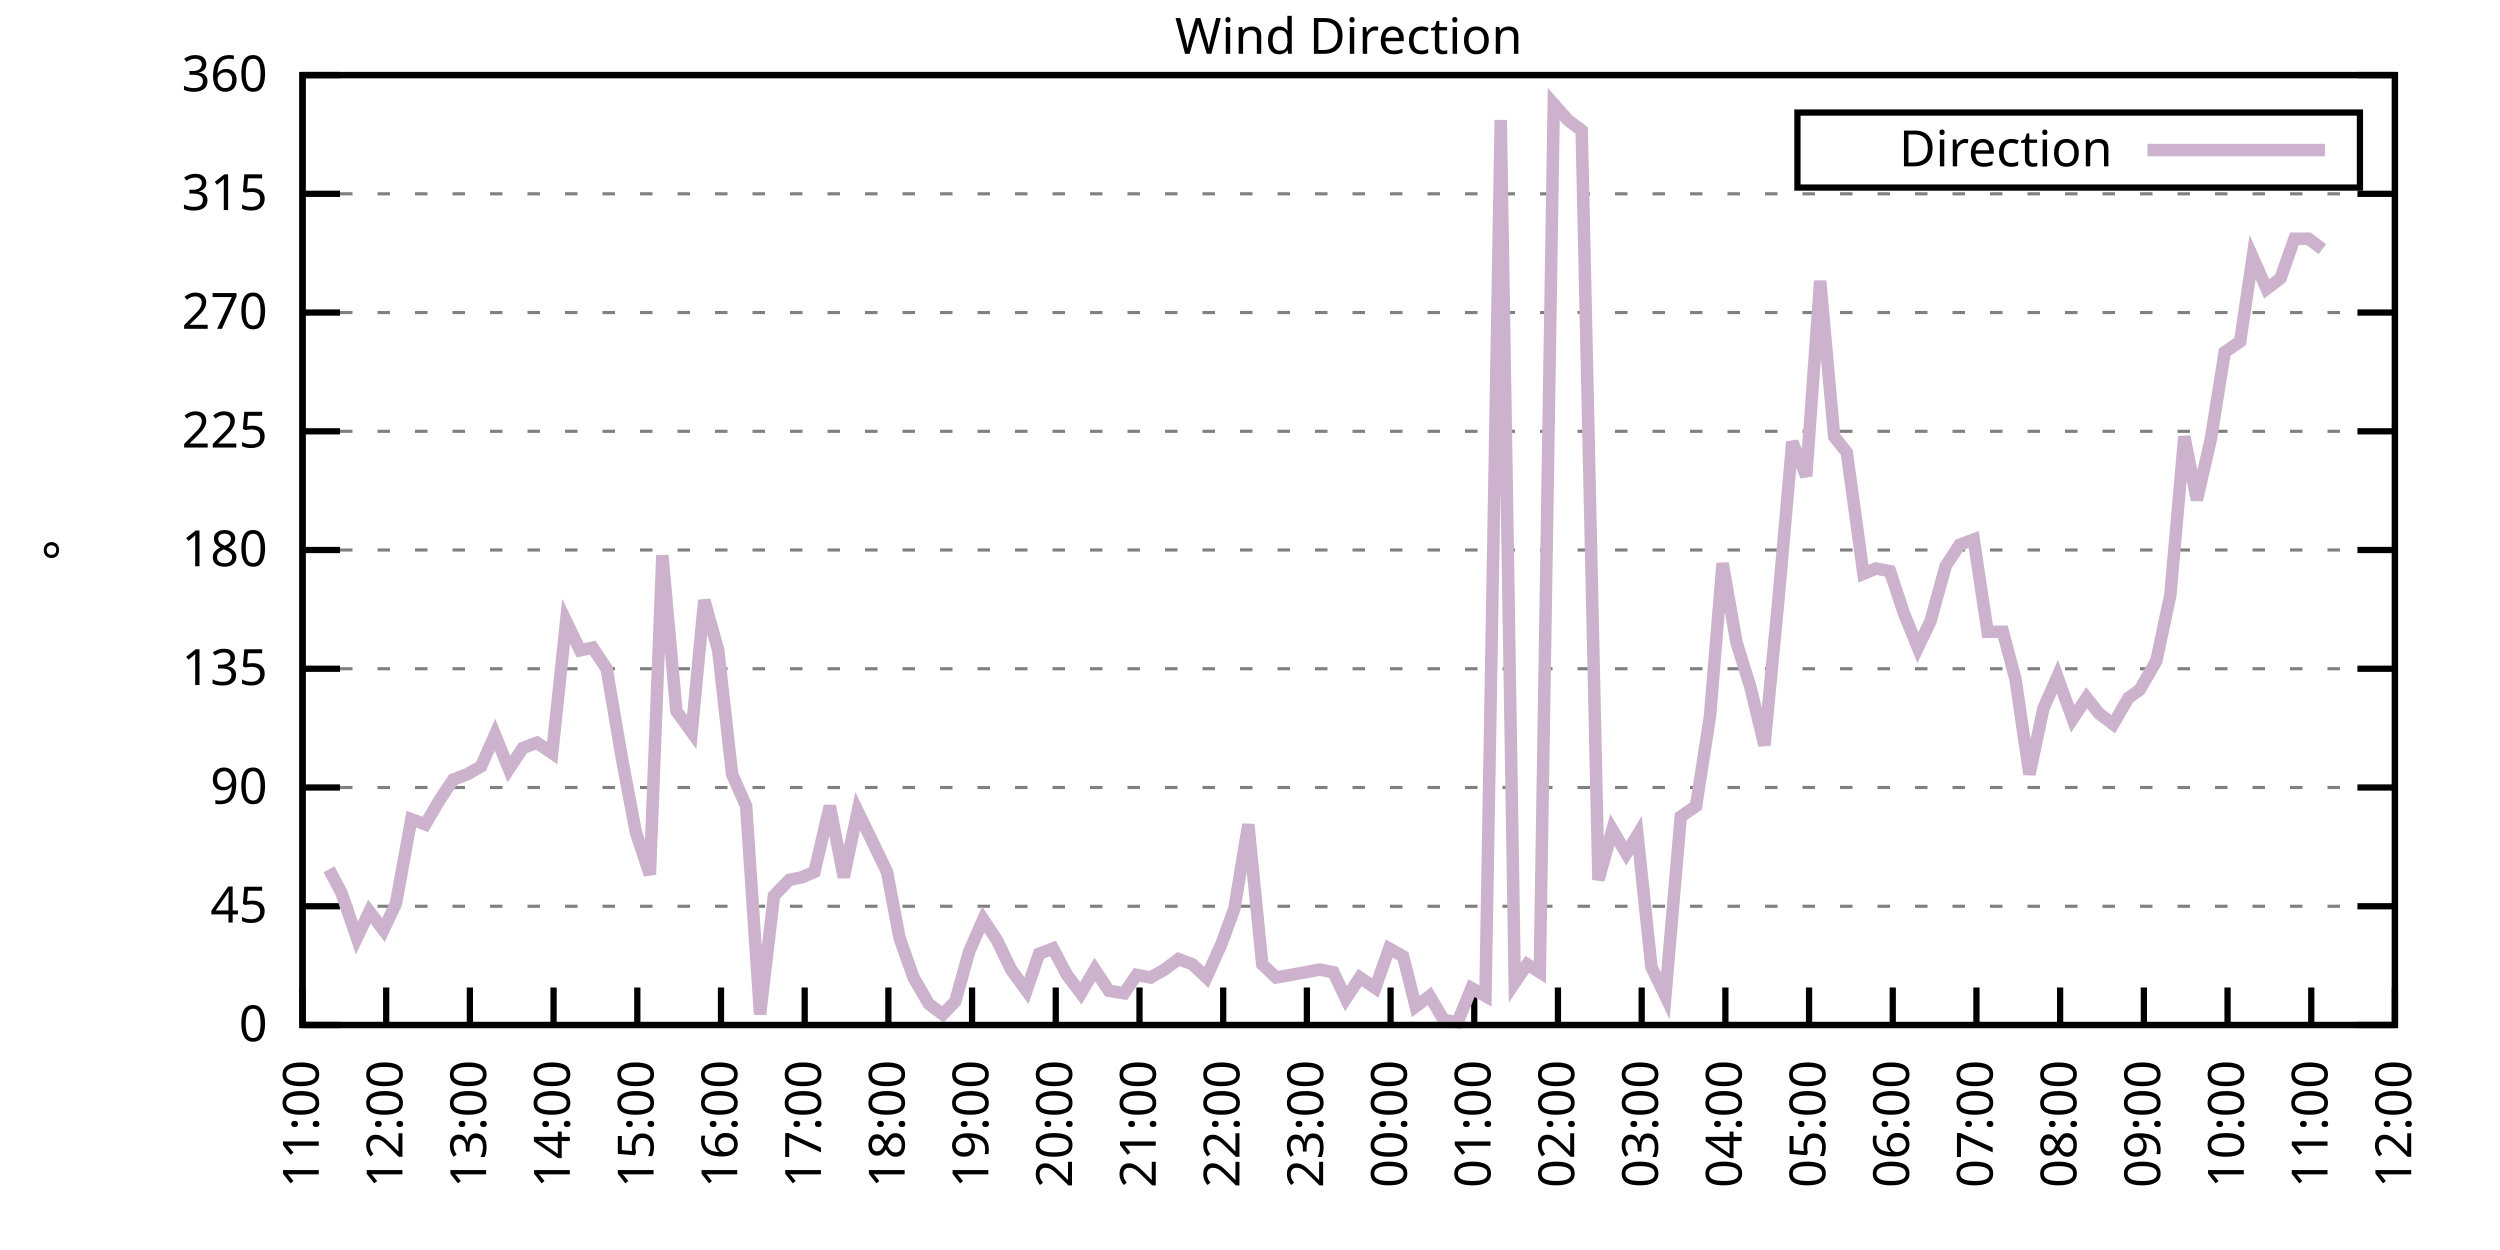
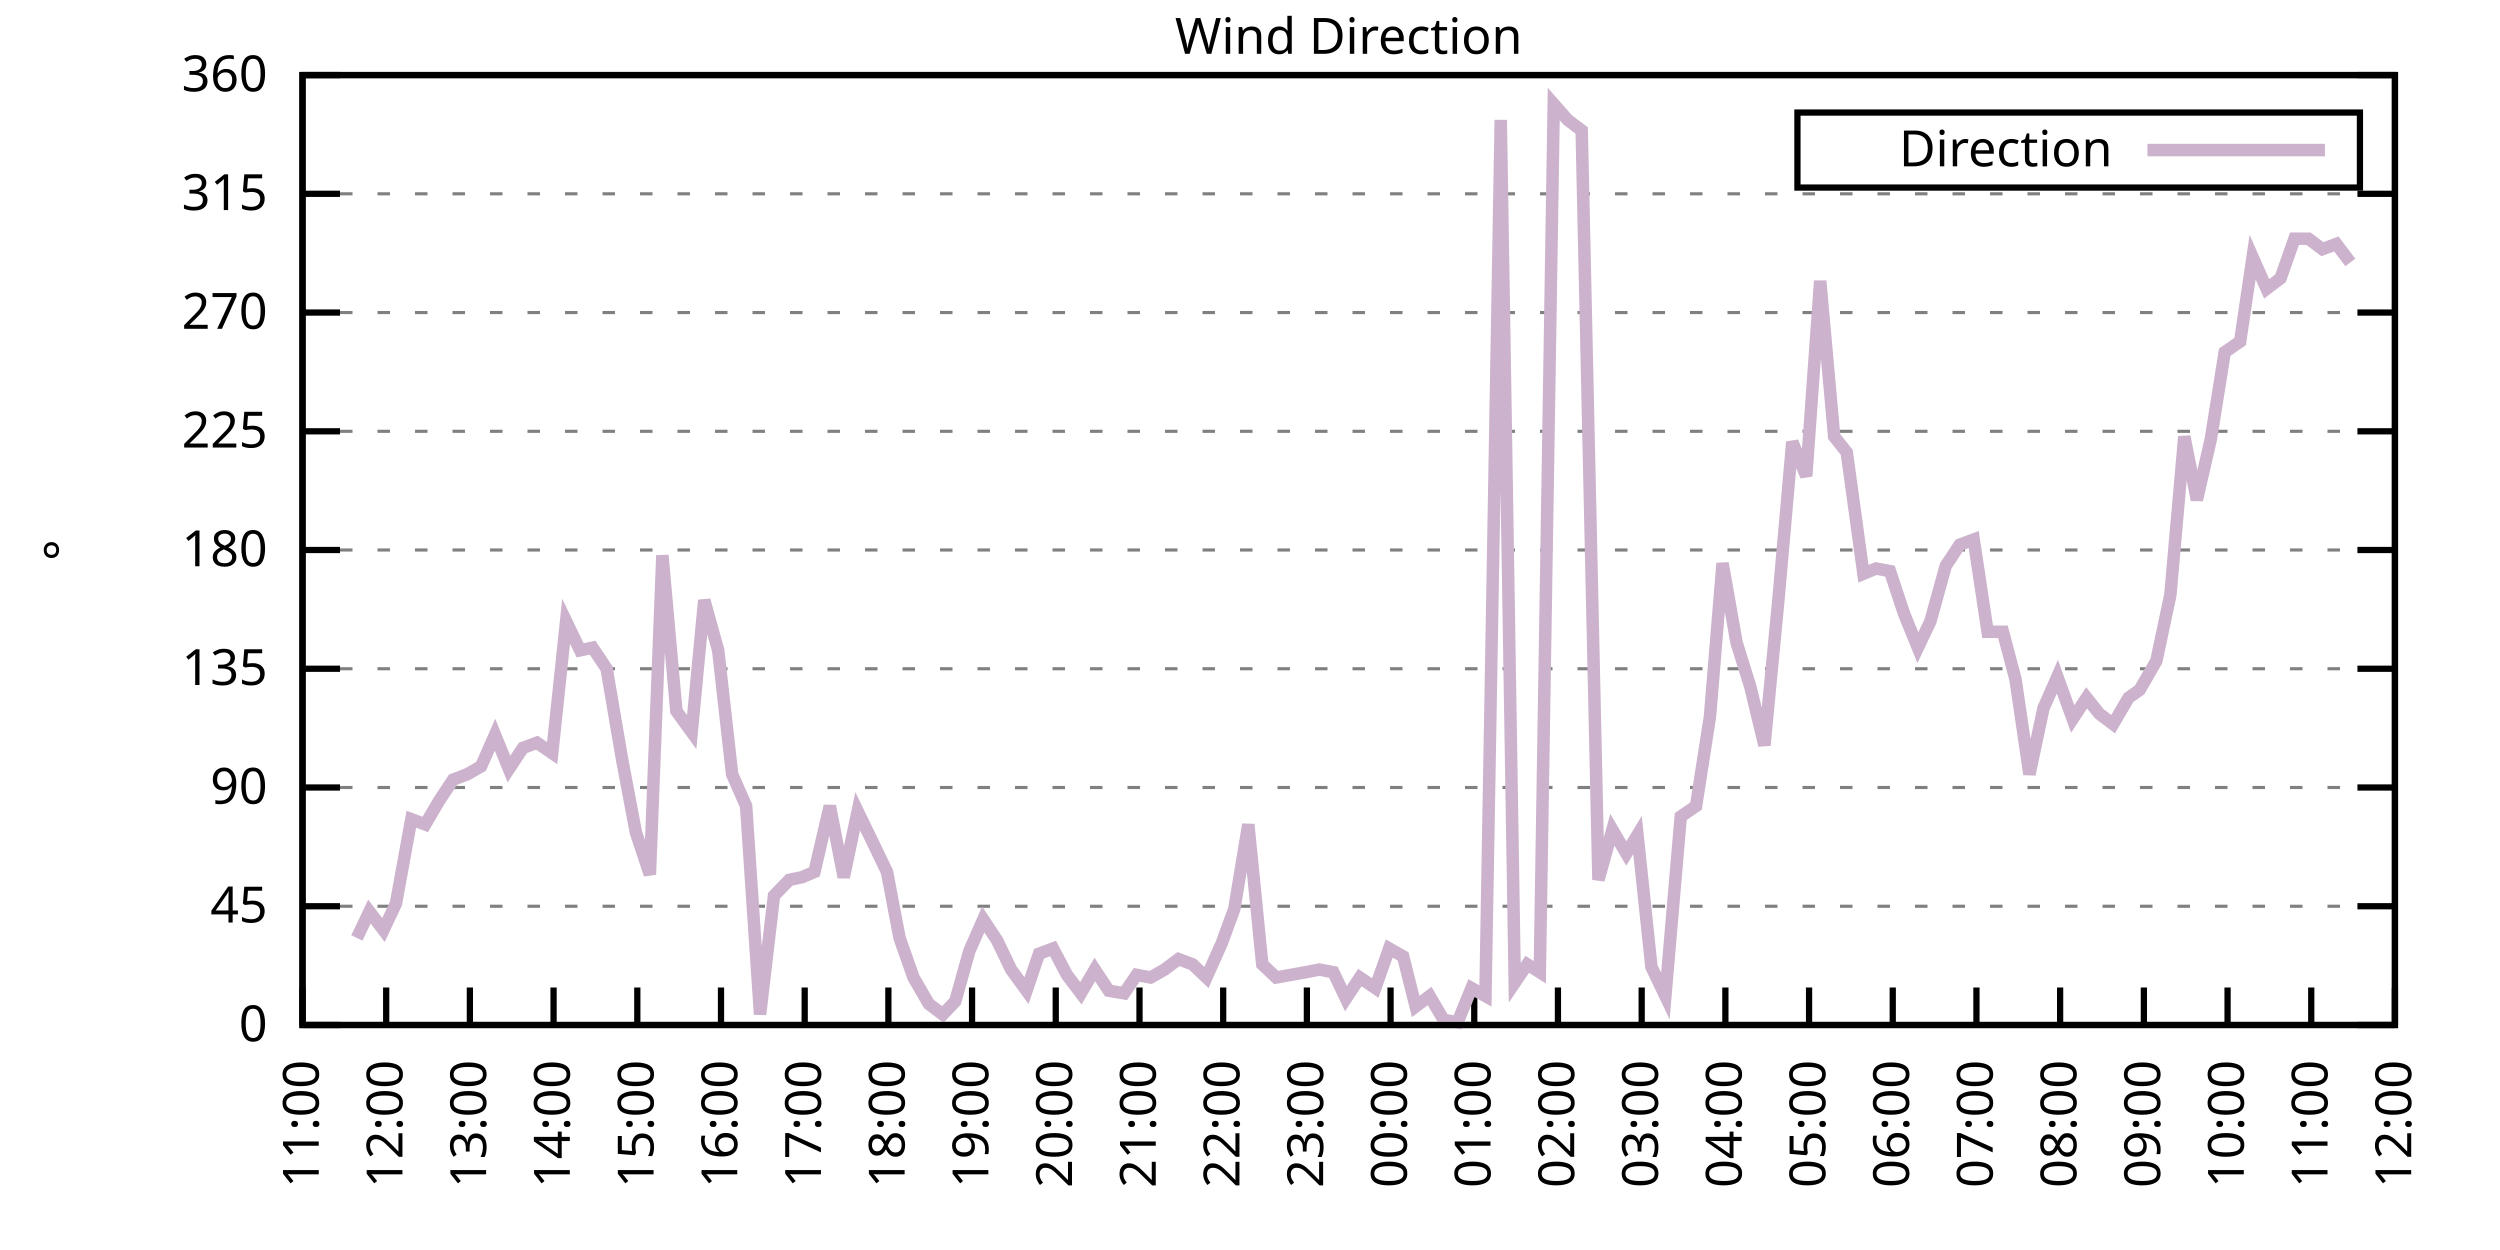
<svg xmlns="http://www.w3.org/2000/svg" xmlns:xlink="http://www.w3.org/1999/xlink" width="400" height="200" viewBox="0 0 400 200">
  <g id="gnuplot_canvas">
    <rect x="0" y="0" width="400" height="200" fill="none" />
    <defs>
      <circle id="gpDot" r="0.5" stroke-width="0.5" stroke="currentColor" />
      <path id="gpPt0" stroke-width="0.333" stroke="currentColor" d="M-1,0 h2 M0,-1 v2" />
      <path id="gpPt1" stroke-width="0.333" stroke="currentColor" d="M-1,-1 L1,1 M1,-1 L-1,1" />
      <path id="gpPt2" stroke-width="0.333" stroke="currentColor" d="M-1,0 L1,0 M0,-1 L0,1 M-1,-1 L1,1 M-1,1 L1,-1" />
      <rect id="gpPt3" stroke-width="0.333" stroke="currentColor" x="-1" y="-1" width="2" height="2" />
      <rect id="gpPt4" stroke-width="0.333" stroke="currentColor" fill="currentColor" x="-1" y="-1" width="2" height="2" />
      <circle id="gpPt5" stroke-width="0.333" stroke="currentColor" cx="0" cy="0" r="1" />
      <use xlink:href="#gpPt5" id="gpPt6" fill="currentColor" stroke="none" />
      <path id="gpPt7" stroke-width="0.333" stroke="currentColor" d="M0,-1.33 L-1.33,0.67 L1.33,0.67 z" />
      <use xlink:href="#gpPt7" id="gpPt8" fill="currentColor" stroke="none" />
      <use xlink:href="#gpPt7" id="gpPt9" stroke="currentColor" transform="rotate(180)" />
      <use xlink:href="#gpPt9" id="gpPt10" fill="currentColor" stroke="none" />
      <use xlink:href="#gpPt3" id="gpPt11" stroke="currentColor" transform="rotate(45)" />
      <use xlink:href="#gpPt11" id="gpPt12" fill="currentColor" stroke="none" />
      <path id="gpPt13" stroke-width="0.333" stroke="currentColor" d="M0,1.330 L1.265,0.411 L0.782,-1.067 L-0.782,-1.076 L-1.265,0.411 z" />
      <use xlink:href="#gpPt13" id="gpPt14" fill="currentColor" stroke="none" />
      <filter id="textbox" filterUnits="objectBoundingBox" x="0" y="0" height="1" width="1">
        <feFlood flood-color="white" flood-opacity="1" result="bgnd" />
        <feComposite in="SourceGraphic" in2="bgnd" operator="atop" />
      </filter>
      <filter id="greybox" filterUnits="objectBoundingBox" x="0" y="0" height="1" width="1">
        <feFlood flood-color="lightgrey" flood-opacity="1" result="grey" />
        <feComposite in="SourceGraphic" in2="grey" operator="atop" />
      </filter>
    </defs>
    <g fill="none" color="white" stroke="currentColor" stroke-width="1.00" stroke-linecap="butt" stroke-linejoin="miter">
</g>
    <g fill="none" color="black" stroke="currentColor" stroke-width="1.00" stroke-linecap="butt" stroke-linejoin="miter">
      <g stroke="none" shape-rendering="crispEdges">
        <polygon fill="rgb(255, 255, 255)" points="48.40,164.00 383.18,164.00 383.18,12.02 48.40,12.02 " />
      </g>
    </g>
    <g fill="none" color="black" stroke="currentColor" stroke-width="1.00" stroke-linecap="butt" stroke-linejoin="miter">
</g>
    <g fill="none" color="black" stroke="black" stroke-width="0.50" stroke-linecap="butt" stroke-linejoin="miter">
</g>
    <g fill="none" color="gray" stroke="currentColor" stroke-width="0.50" stroke-linecap="butt" stroke-linejoin="miter">
      <path stroke="gray" stroke-dasharray="2,4" class="gridline" d="M48.40,164.00 L383.19,164.00  " />
    </g>
    <g fill="none" color="gray" stroke="gray" stroke-width="1.00" stroke-linecap="butt" stroke-linejoin="miter">
</g>
    <g fill="none" color="black" stroke="currentColor" stroke-width="1.00" stroke-linecap="butt" stroke-linejoin="miter">
      <path stroke="black" d="M48.40,164.00 L54.40,164.00 M383.19,164.00 L377.19,164.00  " />
      <g transform="translate(42.80,166.60)" stroke="none" fill="black" font-family="Sans" font-size="8.00" text-anchor="end">
        <text>
          <tspan font-family="Sans"> 0</tspan>
        </text>
      </g>
    </g>
    <g fill="none" color="black" stroke="currentColor" stroke-width="1.00" stroke-linecap="butt" stroke-linejoin="miter">
</g>
    <g fill="none" color="black" stroke="black" stroke-width="0.50" stroke-linecap="butt" stroke-linejoin="miter">
</g>
    <g fill="none" color="gray" stroke="currentColor" stroke-width="0.50" stroke-linecap="butt" stroke-linejoin="miter">
      <path stroke="gray" stroke-dasharray="2,4" class="gridline" d="M48.40,145.00 L383.19,145.00  " />
    </g>
    <g fill="none" color="gray" stroke="gray" stroke-width="1.00" stroke-linecap="butt" stroke-linejoin="miter">
</g>
    <g fill="none" color="black" stroke="currentColor" stroke-width="1.00" stroke-linecap="butt" stroke-linejoin="miter">
      <path stroke="black" d="M48.40,145.00 L54.40,145.00 M383.19,145.00 L377.19,145.00  " />
      <g transform="translate(42.80,147.60)" stroke="none" fill="black" font-family="Sans" font-size="8.00" text-anchor="end">
        <text>
          <tspan font-family="Sans"> 45</tspan>
        </text>
      </g>
    </g>
    <g fill="none" color="black" stroke="currentColor" stroke-width="1.00" stroke-linecap="butt" stroke-linejoin="miter">
</g>
    <g fill="none" color="black" stroke="black" stroke-width="0.50" stroke-linecap="butt" stroke-linejoin="miter">
</g>
    <g fill="none" color="gray" stroke="currentColor" stroke-width="0.50" stroke-linecap="butt" stroke-linejoin="miter">
      <path stroke="gray" stroke-dasharray="2,4" class="gridline" d="M48.40,126.00 L383.19,126.00  " />
    </g>
    <g fill="none" color="gray" stroke="gray" stroke-width="1.00" stroke-linecap="butt" stroke-linejoin="miter">
</g>
    <g fill="none" color="black" stroke="currentColor" stroke-width="1.00" stroke-linecap="butt" stroke-linejoin="miter">
      <path stroke="black" d="M48.40,126.00 L54.40,126.00 M383.19,126.00 L377.19,126.00  " />
      <g transform="translate(42.80,128.60)" stroke="none" fill="black" font-family="Sans" font-size="8.00" text-anchor="end">
        <text>
          <tspan font-family="Sans"> 90</tspan>
        </text>
      </g>
    </g>
    <g fill="none" color="black" stroke="currentColor" stroke-width="1.00" stroke-linecap="butt" stroke-linejoin="miter">
</g>
    <g fill="none" color="black" stroke="black" stroke-width="0.50" stroke-linecap="butt" stroke-linejoin="miter">
</g>
    <g fill="none" color="gray" stroke="currentColor" stroke-width="0.50" stroke-linecap="butt" stroke-linejoin="miter">
      <path stroke="gray" stroke-dasharray="2,4" class="gridline" d="M48.40,107.00 L383.19,107.00  " />
    </g>
    <g fill="none" color="gray" stroke="gray" stroke-width="1.00" stroke-linecap="butt" stroke-linejoin="miter">
</g>
    <g fill="none" color="black" stroke="currentColor" stroke-width="1.00" stroke-linecap="butt" stroke-linejoin="miter">
      <path stroke="black" d="M48.40,107.00 L54.40,107.00 M383.19,107.00 L377.19,107.00  " />
      <g transform="translate(42.80,109.60)" stroke="none" fill="black" font-family="Sans" font-size="8.00" text-anchor="end">
        <text>
          <tspan font-family="Sans"> 135</tspan>
        </text>
      </g>
    </g>
    <g fill="none" color="black" stroke="currentColor" stroke-width="1.00" stroke-linecap="butt" stroke-linejoin="miter">
</g>
    <g fill="none" color="black" stroke="black" stroke-width="0.50" stroke-linecap="butt" stroke-linejoin="miter">
</g>
    <g fill="none" color="gray" stroke="currentColor" stroke-width="0.50" stroke-linecap="butt" stroke-linejoin="miter">
      <path stroke="gray" stroke-dasharray="2,4" class="gridline" d="M48.40,88.00 L383.19,88.00  " />
    </g>
    <g fill="none" color="gray" stroke="gray" stroke-width="1.00" stroke-linecap="butt" stroke-linejoin="miter">
</g>
    <g fill="none" color="black" stroke="currentColor" stroke-width="1.00" stroke-linecap="butt" stroke-linejoin="miter">
      <path stroke="black" d="M48.40,88.00 L54.40,88.00 M383.19,88.00 L377.19,88.00  " />
      <g transform="translate(42.80,90.60)" stroke="none" fill="black" font-family="Sans" font-size="8.00" text-anchor="end">
        <text>
          <tspan font-family="Sans"> 180</tspan>
        </text>
      </g>
    </g>
    <g fill="none" color="black" stroke="currentColor" stroke-width="1.00" stroke-linecap="butt" stroke-linejoin="miter">
</g>
    <g fill="none" color="black" stroke="black" stroke-width="0.50" stroke-linecap="butt" stroke-linejoin="miter">
</g>
    <g fill="none" color="gray" stroke="currentColor" stroke-width="0.50" stroke-linecap="butt" stroke-linejoin="miter">
      <path stroke="gray" stroke-dasharray="2,4" class="gridline" d="M48.40,69.01 L383.19,69.01  " />
    </g>
    <g fill="none" color="gray" stroke="gray" stroke-width="1.00" stroke-linecap="butt" stroke-linejoin="miter">
</g>
    <g fill="none" color="black" stroke="currentColor" stroke-width="1.00" stroke-linecap="butt" stroke-linejoin="miter">
      <path stroke="black" d="M48.40,69.01 L54.40,69.01 M383.19,69.01 L377.19,69.01  " />
      <g transform="translate(42.80,71.61)" stroke="none" fill="black" font-family="Sans" font-size="8.00" text-anchor="end">
        <text>
          <tspan font-family="Sans"> 225</tspan>
        </text>
      </g>
    </g>
    <g fill="none" color="black" stroke="currentColor" stroke-width="1.00" stroke-linecap="butt" stroke-linejoin="miter">
</g>
    <g fill="none" color="black" stroke="black" stroke-width="0.50" stroke-linecap="butt" stroke-linejoin="miter">
</g>
    <g fill="none" color="gray" stroke="currentColor" stroke-width="0.50" stroke-linecap="butt" stroke-linejoin="miter">
      <path stroke="gray" stroke-dasharray="2,4" class="gridline" d="M48.40,50.01 L383.19,50.01  " />
    </g>
    <g fill="none" color="gray" stroke="gray" stroke-width="1.00" stroke-linecap="butt" stroke-linejoin="miter">
</g>
    <g fill="none" color="black" stroke="currentColor" stroke-width="1.00" stroke-linecap="butt" stroke-linejoin="miter">
      <path stroke="black" d="M48.40,50.01 L54.40,50.01 M383.19,50.01 L377.19,50.01  " />
      <g transform="translate(42.80,52.61)" stroke="none" fill="black" font-family="Sans" font-size="8.00" text-anchor="end">
        <text>
          <tspan font-family="Sans"> 270</tspan>
        </text>
      </g>
    </g>
    <g fill="none" color="black" stroke="currentColor" stroke-width="1.00" stroke-linecap="butt" stroke-linejoin="miter">
</g>
    <g fill="none" color="black" stroke="black" stroke-width="0.50" stroke-linecap="butt" stroke-linejoin="miter">
</g>
    <g fill="none" color="gray" stroke="currentColor" stroke-width="0.50" stroke-linecap="butt" stroke-linejoin="miter">
      <path stroke="gray" stroke-dasharray="2,4" class="gridline" d="M48.40,31.01 L383.19,31.01  " />
    </g>
    <g fill="none" color="gray" stroke="gray" stroke-width="1.00" stroke-linecap="butt" stroke-linejoin="miter">
</g>
    <g fill="none" color="black" stroke="currentColor" stroke-width="1.00" stroke-linecap="butt" stroke-linejoin="miter">
      <path stroke="black" d="M48.40,31.01 L54.40,31.01 M383.19,31.01 L377.19,31.01  " />
      <g transform="translate(42.80,33.61)" stroke="none" fill="black" font-family="Sans" font-size="8.00" text-anchor="end">
        <text>
          <tspan font-family="Sans"> 315</tspan>
        </text>
      </g>
    </g>
    <g fill="none" color="black" stroke="currentColor" stroke-width="1.00" stroke-linecap="butt" stroke-linejoin="miter">
</g>
    <g fill="none" color="black" stroke="black" stroke-width="0.50" stroke-linecap="butt" stroke-linejoin="miter">
</g>
    <g fill="none" color="gray" stroke="currentColor" stroke-width="0.50" stroke-linecap="butt" stroke-linejoin="miter">
      <path stroke="gray" stroke-dasharray="2,4" class="gridline" d="M48.40,12.01 L383.19,12.01  " />
    </g>
    <g fill="none" color="gray" stroke="gray" stroke-width="1.00" stroke-linecap="butt" stroke-linejoin="miter">
</g>
    <g fill="none" color="black" stroke="currentColor" stroke-width="1.00" stroke-linecap="butt" stroke-linejoin="miter">
      <path stroke="black" d="M48.40,12.01 L54.40,12.01 M383.19,12.01 L377.19,12.01  " />
      <g transform="translate(42.80,14.61)" stroke="none" fill="black" font-family="Sans" font-size="8.00" text-anchor="end">
        <text>
          <tspan font-family="Sans"> 360</tspan>
        </text>
      </g>
    </g>
    <g fill="none" color="black" stroke="currentColor" stroke-width="1.00" stroke-linecap="butt" stroke-linejoin="miter">
      <path stroke="black" d="M48.40,164.00 L48.40,158.00  " />
      <g transform="translate(51.00,169.60) rotate(270.00)" stroke="none" fill="black" font-family="Sans" font-size="8.00" text-anchor="end">
        <text>
          <tspan font-family="Sans">11:00</tspan>
        </text>
      </g>
    </g>
    <g fill="none" color="black" stroke="currentColor" stroke-width="1.00" stroke-linecap="butt" stroke-linejoin="miter">
      <path stroke="black" d="M61.79,164.00 L61.79,158.00  " />
      <g transform="translate(64.39,169.60) rotate(270.00)" stroke="none" fill="black" font-family="Sans" font-size="8.00" text-anchor="end">
        <text>
          <tspan font-family="Sans">12:00</tspan>
        </text>
      </g>
    </g>
    <g fill="none" color="black" stroke="currentColor" stroke-width="1.00" stroke-linecap="butt" stroke-linejoin="miter">
      <path stroke="black" d="M75.18,164.00 L75.18,158.00  " />
      <g transform="translate(77.78,169.60) rotate(270.00)" stroke="none" fill="black" font-family="Sans" font-size="8.00" text-anchor="end">
        <text>
          <tspan font-family="Sans">13:00</tspan>
        </text>
      </g>
    </g>
    <g fill="none" color="black" stroke="currentColor" stroke-width="1.00" stroke-linecap="butt" stroke-linejoin="miter">
      <path stroke="black" d="M88.57,164.00 L88.57,158.00  " />
      <g transform="translate(91.17,169.60) rotate(270.00)" stroke="none" fill="black" font-family="Sans" font-size="8.00" text-anchor="end">
        <text>
          <tspan font-family="Sans">14:00</tspan>
        </text>
      </g>
    </g>
    <g fill="none" color="black" stroke="currentColor" stroke-width="1.00" stroke-linecap="butt" stroke-linejoin="miter">
      <path stroke="black" d="M101.97,164.00 L101.97,158.00  " />
      <g transform="translate(104.57,169.60) rotate(270.00)" stroke="none" fill="black" font-family="Sans" font-size="8.00" text-anchor="end">
        <text>
          <tspan font-family="Sans">15:00</tspan>
        </text>
      </g>
    </g>
    <g fill="none" color="black" stroke="currentColor" stroke-width="1.00" stroke-linecap="butt" stroke-linejoin="miter">
      <path stroke="black" d="M115.36,164.00 L115.36,158.00  " />
      <g transform="translate(117.96,169.60) rotate(270.00)" stroke="none" fill="black" font-family="Sans" font-size="8.00" text-anchor="end">
        <text>
          <tspan font-family="Sans">16:00</tspan>
        </text>
      </g>
    </g>
    <g fill="none" color="black" stroke="currentColor" stroke-width="1.00" stroke-linecap="butt" stroke-linejoin="miter">
      <path stroke="black" d="M128.75,164.00 L128.75,158.00  " />
      <g transform="translate(131.35,169.60) rotate(270.00)" stroke="none" fill="black" font-family="Sans" font-size="8.00" text-anchor="end">
        <text>
          <tspan font-family="Sans">17:00</tspan>
        </text>
      </g>
    </g>
    <g fill="none" color="black" stroke="currentColor" stroke-width="1.00" stroke-linecap="butt" stroke-linejoin="miter">
      <path stroke="black" d="M142.14,164.00 L142.14,158.00  " />
      <g transform="translate(144.74,169.60) rotate(270.00)" stroke="none" fill="black" font-family="Sans" font-size="8.00" text-anchor="end">
        <text>
          <tspan font-family="Sans">18:00</tspan>
        </text>
      </g>
    </g>
    <g fill="none" color="black" stroke="currentColor" stroke-width="1.00" stroke-linecap="butt" stroke-linejoin="miter">
      <path stroke="black" d="M155.53,164.00 L155.53,158.00  " />
      <g transform="translate(158.13,169.60) rotate(270.00)" stroke="none" fill="black" font-family="Sans" font-size="8.00" text-anchor="end">
        <text>
          <tspan font-family="Sans">19:00</tspan>
        </text>
      </g>
    </g>
    <g fill="none" color="black" stroke="currentColor" stroke-width="1.00" stroke-linecap="butt" stroke-linejoin="miter">
      <path stroke="black" d="M168.92,164.00 L168.92,158.00  " />
      <g transform="translate(171.52,169.60) rotate(270.00)" stroke="none" fill="black" font-family="Sans" font-size="8.00" text-anchor="end">
        <text>
          <tspan font-family="Sans">20:00</tspan>
        </text>
      </g>
    </g>
    <g fill="none" color="black" stroke="currentColor" stroke-width="1.00" stroke-linecap="butt" stroke-linejoin="miter">
      <path stroke="black" d="M182.32,164.00 L182.32,158.00  " />
      <g transform="translate(184.92,169.60) rotate(270.00)" stroke="none" fill="black" font-family="Sans" font-size="8.00" text-anchor="end">
        <text>
          <tspan font-family="Sans">21:00</tspan>
        </text>
      </g>
    </g>
    <g fill="none" color="black" stroke="currentColor" stroke-width="1.00" stroke-linecap="butt" stroke-linejoin="miter">
      <path stroke="black" d="M195.71,164.00 L195.71,158.00  " />
      <g transform="translate(198.31,169.60) rotate(270.00)" stroke="none" fill="black" font-family="Sans" font-size="8.00" text-anchor="end">
        <text>
          <tspan font-family="Sans">22:00</tspan>
        </text>
      </g>
    </g>
    <g fill="none" color="black" stroke="currentColor" stroke-width="1.00" stroke-linecap="butt" stroke-linejoin="miter">
      <path stroke="black" d="M209.10,164.00 L209.10,158.00  " />
      <g transform="translate(211.70,169.60) rotate(270.00)" stroke="none" fill="black" font-family="Sans" font-size="8.00" text-anchor="end">
        <text>
          <tspan font-family="Sans">23:00</tspan>
        </text>
      </g>
    </g>
    <g fill="none" color="black" stroke="currentColor" stroke-width="1.00" stroke-linecap="butt" stroke-linejoin="miter">
      <path stroke="black" d="M222.49,164.00 L222.49,158.00  " />
      <g transform="translate(225.09,169.60) rotate(270.00)" stroke="none" fill="black" font-family="Sans" font-size="8.00" text-anchor="end">
        <text>
          <tspan font-family="Sans">00:00</tspan>
        </text>
      </g>
    </g>
    <g fill="none" color="black" stroke="currentColor" stroke-width="1.00" stroke-linecap="butt" stroke-linejoin="miter">
      <path stroke="black" d="M235.88,164.00 L235.88,158.00  " />
      <g transform="translate(238.48,169.60) rotate(270.00)" stroke="none" fill="black" font-family="Sans" font-size="8.00" text-anchor="end">
        <text>
          <tspan font-family="Sans">01:00</tspan>
        </text>
      </g>
    </g>
    <g fill="none" color="black" stroke="currentColor" stroke-width="1.00" stroke-linecap="butt" stroke-linejoin="miter">
      <path stroke="black" d="M249.27,164.00 L249.27,158.00  " />
      <g transform="translate(251.87,169.60) rotate(270.00)" stroke="none" fill="black" font-family="Sans" font-size="8.00" text-anchor="end">
        <text>
          <tspan font-family="Sans">02:00</tspan>
        </text>
      </g>
    </g>
    <g fill="none" color="black" stroke="currentColor" stroke-width="1.00" stroke-linecap="butt" stroke-linejoin="miter">
      <path stroke="black" d="M262.67,164.00 L262.67,158.00  " />
      <g transform="translate(265.27,169.60) rotate(270.00)" stroke="none" fill="black" font-family="Sans" font-size="8.00" text-anchor="end">
        <text>
          <tspan font-family="Sans">03:00</tspan>
        </text>
      </g>
    </g>
    <g fill="none" color="black" stroke="currentColor" stroke-width="1.00" stroke-linecap="butt" stroke-linejoin="miter">
      <path stroke="black" d="M276.06,164.00 L276.06,158.00  " />
      <g transform="translate(278.66,169.60) rotate(270.00)" stroke="none" fill="black" font-family="Sans" font-size="8.00" text-anchor="end">
        <text>
          <tspan font-family="Sans">04:00</tspan>
        </text>
      </g>
    </g>
    <g fill="none" color="black" stroke="currentColor" stroke-width="1.00" stroke-linecap="butt" stroke-linejoin="miter">
      <path stroke="black" d="M289.45,164.00 L289.45,158.00  " />
      <g transform="translate(292.05,169.60) rotate(270.00)" stroke="none" fill="black" font-family="Sans" font-size="8.00" text-anchor="end">
        <text>
          <tspan font-family="Sans">05:00</tspan>
        </text>
      </g>
    </g>
    <g fill="none" color="black" stroke="currentColor" stroke-width="1.00" stroke-linecap="butt" stroke-linejoin="miter">
      <path stroke="black" d="M302.84,164.00 L302.84,158.00  " />
      <g transform="translate(305.44,169.60) rotate(270.00)" stroke="none" fill="black" font-family="Sans" font-size="8.00" text-anchor="end">
        <text>
          <tspan font-family="Sans">06:00</tspan>
        </text>
      </g>
    </g>
    <g fill="none" color="black" stroke="currentColor" stroke-width="1.00" stroke-linecap="butt" stroke-linejoin="miter">
      <path stroke="black" d="M316.23,164.00 L316.23,158.00  " />
      <g transform="translate(318.83,169.60) rotate(270.00)" stroke="none" fill="black" font-family="Sans" font-size="8.00" text-anchor="end">
        <text>
          <tspan font-family="Sans">07:00</tspan>
        </text>
      </g>
    </g>
    <g fill="none" color="black" stroke="currentColor" stroke-width="1.00" stroke-linecap="butt" stroke-linejoin="miter">
      <path stroke="black" d="M329.62,164.00 L329.62,158.00  " />
      <g transform="translate(332.22,169.60) rotate(270.00)" stroke="none" fill="black" font-family="Sans" font-size="8.00" text-anchor="end">
        <text>
          <tspan font-family="Sans">08:00</tspan>
        </text>
      </g>
    </g>
    <g fill="none" color="black" stroke="currentColor" stroke-width="1.00" stroke-linecap="butt" stroke-linejoin="miter">
      <path stroke="black" d="M343.02,164.00 L343.02,158.00  " />
      <g transform="translate(345.62,169.60) rotate(270.00)" stroke="none" fill="black" font-family="Sans" font-size="8.00" text-anchor="end">
        <text>
          <tspan font-family="Sans">09:00</tspan>
        </text>
      </g>
    </g>
    <g fill="none" color="black" stroke="currentColor" stroke-width="1.00" stroke-linecap="butt" stroke-linejoin="miter">
      <path stroke="black" d="M356.41,164.00 L356.41,158.00  " />
      <g transform="translate(359.01,169.60) rotate(270.00)" stroke="none" fill="black" font-family="Sans" font-size="8.00" text-anchor="end">
        <text>
          <tspan font-family="Sans">10:00</tspan>
        </text>
      </g>
    </g>
    <g fill="none" color="black" stroke="currentColor" stroke-width="1.00" stroke-linecap="butt" stroke-linejoin="miter">
      <path stroke="black" d="M369.80,164.00 L369.80,158.00  " />
      <g transform="translate(372.40,169.60) rotate(270.00)" stroke="none" fill="black" font-family="Sans" font-size="8.00" text-anchor="end">
        <text>
          <tspan font-family="Sans">11:00</tspan>
        </text>
      </g>
    </g>
    <g fill="none" color="black" stroke="currentColor" stroke-width="1.00" stroke-linecap="butt" stroke-linejoin="miter">
      <path stroke="black" d="M383.19,164.00 L383.19,158.00  " />
      <g transform="translate(385.79,169.60) rotate(270.00)" stroke="none" fill="black" font-family="Sans" font-size="8.00" text-anchor="end">
        <text>
          <tspan font-family="Sans">12:00</tspan>
        </text>
      </g>
    </g>
    <g fill="none" color="black" stroke="currentColor" stroke-width="1.00" stroke-linecap="butt" stroke-linejoin="miter">
</g>
    <g fill="none" color="black" stroke="currentColor" stroke-width="1.00" stroke-linecap="butt" stroke-linejoin="miter">
      <path stroke="black" d="M48.40,12.01 L48.40,164.00 L383.19,164.00 L383.19,12.01 L48.40,12.01 Z  " />
    </g>
    <g fill="none" color="black" stroke="currentColor" stroke-width="1.00" stroke-linecap="butt" stroke-linejoin="miter">
</g>
    <g fill="none" color="black" stroke="currentColor" stroke-width="1.00" stroke-linecap="butt" stroke-linejoin="miter">
      <path stroke="black" d="M287.59,30.01 L287.59,18.01 L377.59,18.01 L377.59,30.01 L287.59,30.01 Z  " />
    </g>
    <g id="Wind_direction_plot_1">
      <g fill="none" color="white" stroke="black" stroke-width="2.00" stroke-linecap="butt" stroke-linejoin="miter">
</g>
      <g fill="none" color="black" stroke="currentColor" stroke-width="2.00" stroke-linecap="butt" stroke-linejoin="miter">
        <g transform="translate(337.99,26.61)" stroke="none" fill="black" font-family="Sans" font-size="8.00" text-anchor="end">
          <text>
            <tspan font-family="Sans">Direction</tspan>
          </text>
        </g>
      </g>
      <g fill="none" color="black" stroke="currentColor" stroke-width="2.00" stroke-linecap="butt" stroke-linejoin="miter">
-         <path stroke="rgb(204, 178, 204)" d="M343.59,24.01 L371.99,24.01 M52.64,139.09 L54.65,142.89 L57.10,150.07 L59.11,145.85 L61.35,148.80 L63.35,144.58   L65.81,131.07 L68.04,131.91 L70.27,128.11 L72.50,124.74 L74.74,123.89 L76.97,122.62 L79.20,117.56 L81.43,123.05   L83.66,119.67 L85.90,118.83 L88.35,120.51 L90.58,99.40 L92.82,104.05 L94.82,103.63 L97.06,107.00 L99.51,121.36   L101.74,133.18 L103.98,139.93 L105.98,88.85 L108.22,113.76 L110.67,117.14 L112.68,96.03 L114.91,104.05 L117.14,123.89   L119.38,128.96 L121.61,162.31 L123.84,143.31 L126.29,140.78 L128.30,140.36 L130.31,139.51 L132.77,128.96 L135.00,140.36   L137.23,129.80 L139.69,134.87 L141.92,139.51 L143.93,150.07 L146.16,156.40 L148.61,160.62 L150.85,162.31 L152.85,160.20   L155.09,152.18 L157.32,147.11 L159.55,150.49 L161.78,155.13 L164.24,158.51 L166.25,152.60 L168.48,151.76 L170.71,155.98   L172.94,158.93 L175.17,155.13 L177.41,158.51 L179.86,158.93 L181.87,155.98 L184.10,156.40 L186.33,155.13 L188.57,153.45   L190.80,154.29 L193.03,156.40 L195.48,150.91 L197.49,145.42 L199.73,131.91 L201.96,154.29 L204.19,156.40 L208.88,155.56   L211.11,155.13 L213.34,155.56 L215.35,159.78 L217.58,156.40 L220.04,158.09 L222.27,151.76 L224.50,153.02 L226.51,161.04   L228.74,159.36 L230.97,163.16 L233.20,163.58 L235.44,158.09 L237.67,159.36 L240.12,19.19 L242.36,157.24 L244.36,154.29   L246.37,155.56 L248.60,16.65 L250.84,19.19 L253.07,20.88 L255.75,140.78 L257.98,132.76 L260.21,136.56 L262.00,133.60   L264.23,154.71 L266.46,159.36 L268.92,130.65 L271.37,128.96 L273.60,114.60 L275.61,90.12 L277.84,102.78 L280.07,109.96   L282.31,119.25 L284.54,96.03 L286.77,70.70 L289.00,76.18 L291.23,44.94 L293.47,69.85 L295.48,72.38 L298.15,91.80   L300.16,90.96 L302.39,91.38 L304.63,98.14 L306.86,103.63 L308.87,99.40 L311.32,90.54 L313.55,87.16 L315.79,86.32   L318.02,101.09 L320.47,101.09 L322.48,108.69 L324.71,123.89 L326.95,113.34 L329.18,108.27 L331.63,115.03 L333.86,111.65   L335.87,114.18 L338.10,115.87 L340.56,111.65 L342.35,110.38 L345.02,105.74 L347.26,95.18 L349.49,69.85 L351.50,79.98   L353.73,70.27 L355.96,56.34 L358.42,54.65 L360.42,41.14 L362.66,46.21 L364.89,44.52 L367.12,38.19 L369.35,38.19   L371.58,39.87  " />
+         <path stroke="rgb(204, 178, 204)" d="M343.59,24.01 L371.99,24.01 M57.10,150.07 L59.11,145.85 L61.35,148.80 L63.35,144.58 L65.81,131.07 L68.04,131.91   L70.27,128.11 L72.50,124.74 L74.74,123.89 L76.97,122.62 L79.20,117.56 L81.43,123.05 L83.66,119.67 L85.90,118.83   L88.35,120.51 L90.58,99.40 L92.82,104.05 L94.82,103.63 L97.06,107.00 L99.51,121.36 L101.74,133.18 L103.98,139.93   L105.98,88.85 L108.22,113.76 L110.67,117.14 L112.68,96.03 L114.91,104.05 L117.14,123.89 L119.38,128.96 L121.61,162.31   L123.84,143.31 L126.29,140.78 L128.30,140.36 L130.31,139.51 L132.77,128.96 L135.00,140.36 L137.23,129.80 L139.69,134.87   L141.92,139.51 L143.93,150.07 L146.16,156.40 L148.61,160.62 L150.85,162.31 L152.85,160.20 L155.09,152.18 L157.32,147.11   L159.55,150.49 L161.78,155.13 L164.24,158.51 L166.25,152.60 L168.48,151.76 L170.71,155.98 L172.94,158.93 L175.17,155.13   L177.41,158.51 L179.86,158.93 L181.87,155.98 L184.10,156.40 L186.33,155.13 L188.57,153.45 L190.80,154.29 L193.03,156.40   L195.48,150.91 L197.49,145.42 L199.73,131.91 L201.96,154.29 L204.19,156.40 L208.88,155.56 L211.11,155.13 L213.34,155.56   L215.35,159.78 L217.58,156.40 L220.04,158.09 L222.27,151.76 L224.50,153.02 L226.51,161.04 L228.74,159.36 L230.97,163.16   L233.20,163.58 L235.44,158.09 L237.67,159.36 L240.12,19.19 L242.36,157.24 L244.36,154.29 L246.37,155.56 L248.60,16.65   L250.84,19.19 L253.07,20.88 L255.75,140.78 L257.98,132.76 L260.21,136.56 L262.00,133.60 L264.23,154.71 L266.46,159.36   L268.92,130.65 L271.37,128.96 L273.60,114.60 L275.61,90.12 L277.84,102.78 L280.07,109.96 L282.31,119.25 L284.54,96.03   L286.77,70.70 L289.00,76.18 L291.23,44.94 L293.47,69.85 L295.48,72.38 L298.15,91.80 L300.16,90.96 L302.39,91.38   L304.63,98.14 L306.86,103.63 L308.87,99.40 L311.32,90.54 L313.55,87.16 L315.79,86.32 L318.02,101.09 L320.47,101.09   L322.48,108.69 L324.71,123.89 L326.95,113.34 L329.18,108.27 L331.63,115.03 L333.86,111.65 L335.87,114.18 L338.10,115.87   L340.56,111.65 L342.35,110.38 L345.02,105.74 L347.26,95.18 L349.49,69.85 L351.50,79.98 L353.73,70.27 L355.96,56.34   L358.42,54.65 L360.42,41.14 L362.66,46.21 L364.89,44.52 L367.12,38.19 L369.35,38.19 L371.58,39.87 L373.82,39.03   L376.05,41.99  " />
      </g>
    </g>
    <g fill="none" color="black" stroke="currentColor" stroke-width="2.00" stroke-linecap="butt" stroke-linejoin="miter">
</g>
    <g fill="none" color="black" stroke="black" stroke-width="1.00" stroke-linecap="butt" stroke-linejoin="miter">
</g>
    <g fill="none" color="black" stroke="currentColor" stroke-width="1.00" stroke-linecap="butt" stroke-linejoin="miter">
      <path stroke="black" d="M48.40,12.01 L48.40,164.00 L383.19,164.00 L383.19,12.01 L48.40,12.01 Z  " />
      <g transform="translate(12.80,88.01) rotate(270.00)" stroke="none" fill="black" font-family="Sans" font-size="8.00" text-anchor="middle">
        <text>
          <tspan font-family="Sans">°</tspan>
        </text>
      </g>
    </g>
    <g fill="none" color="black" stroke="currentColor" stroke-width="1.00" stroke-linecap="butt" stroke-linejoin="miter">
</g>
    <g fill="none" color="black" stroke="currentColor" stroke-width="1.00" stroke-linecap="butt" stroke-linejoin="miter">
      <g transform="translate(215.79,8.61)" stroke="none" fill="black" font-family="Sans" font-size="8.00" text-anchor="middle">
        <text>
          <tspan font-family="Sans">Wind Direction</tspan>
        </text>
      </g>
    </g>
    <g fill="none" color="black" stroke="currentColor" stroke-width="1.00" stroke-linecap="butt" stroke-linejoin="miter">
</g>
  </g>
</svg>
